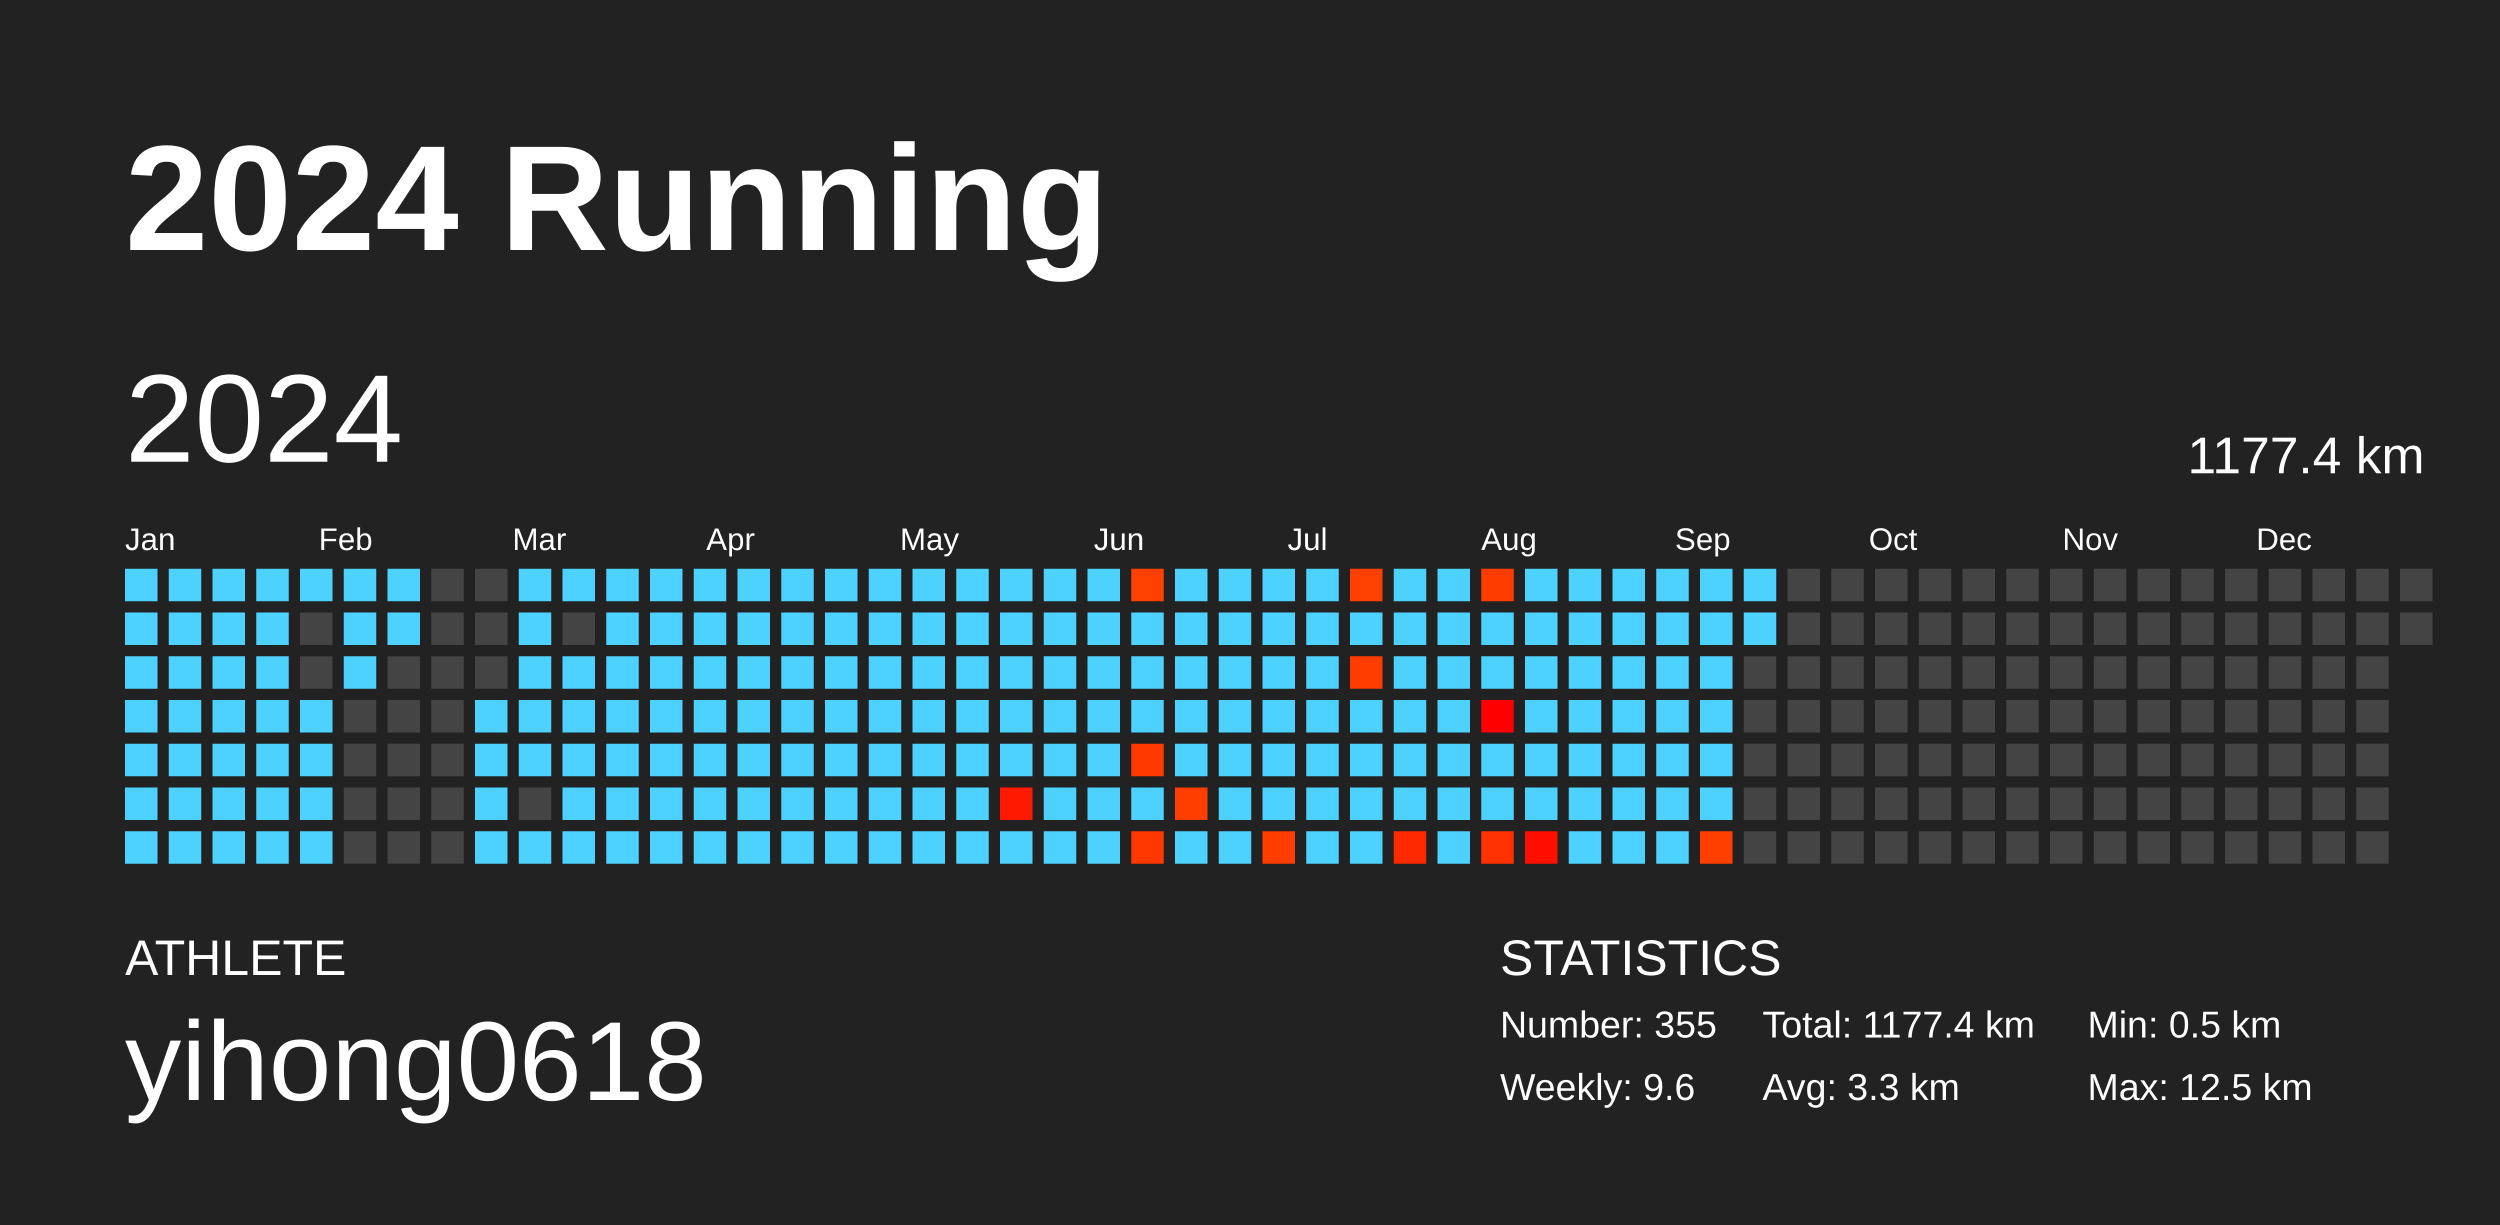
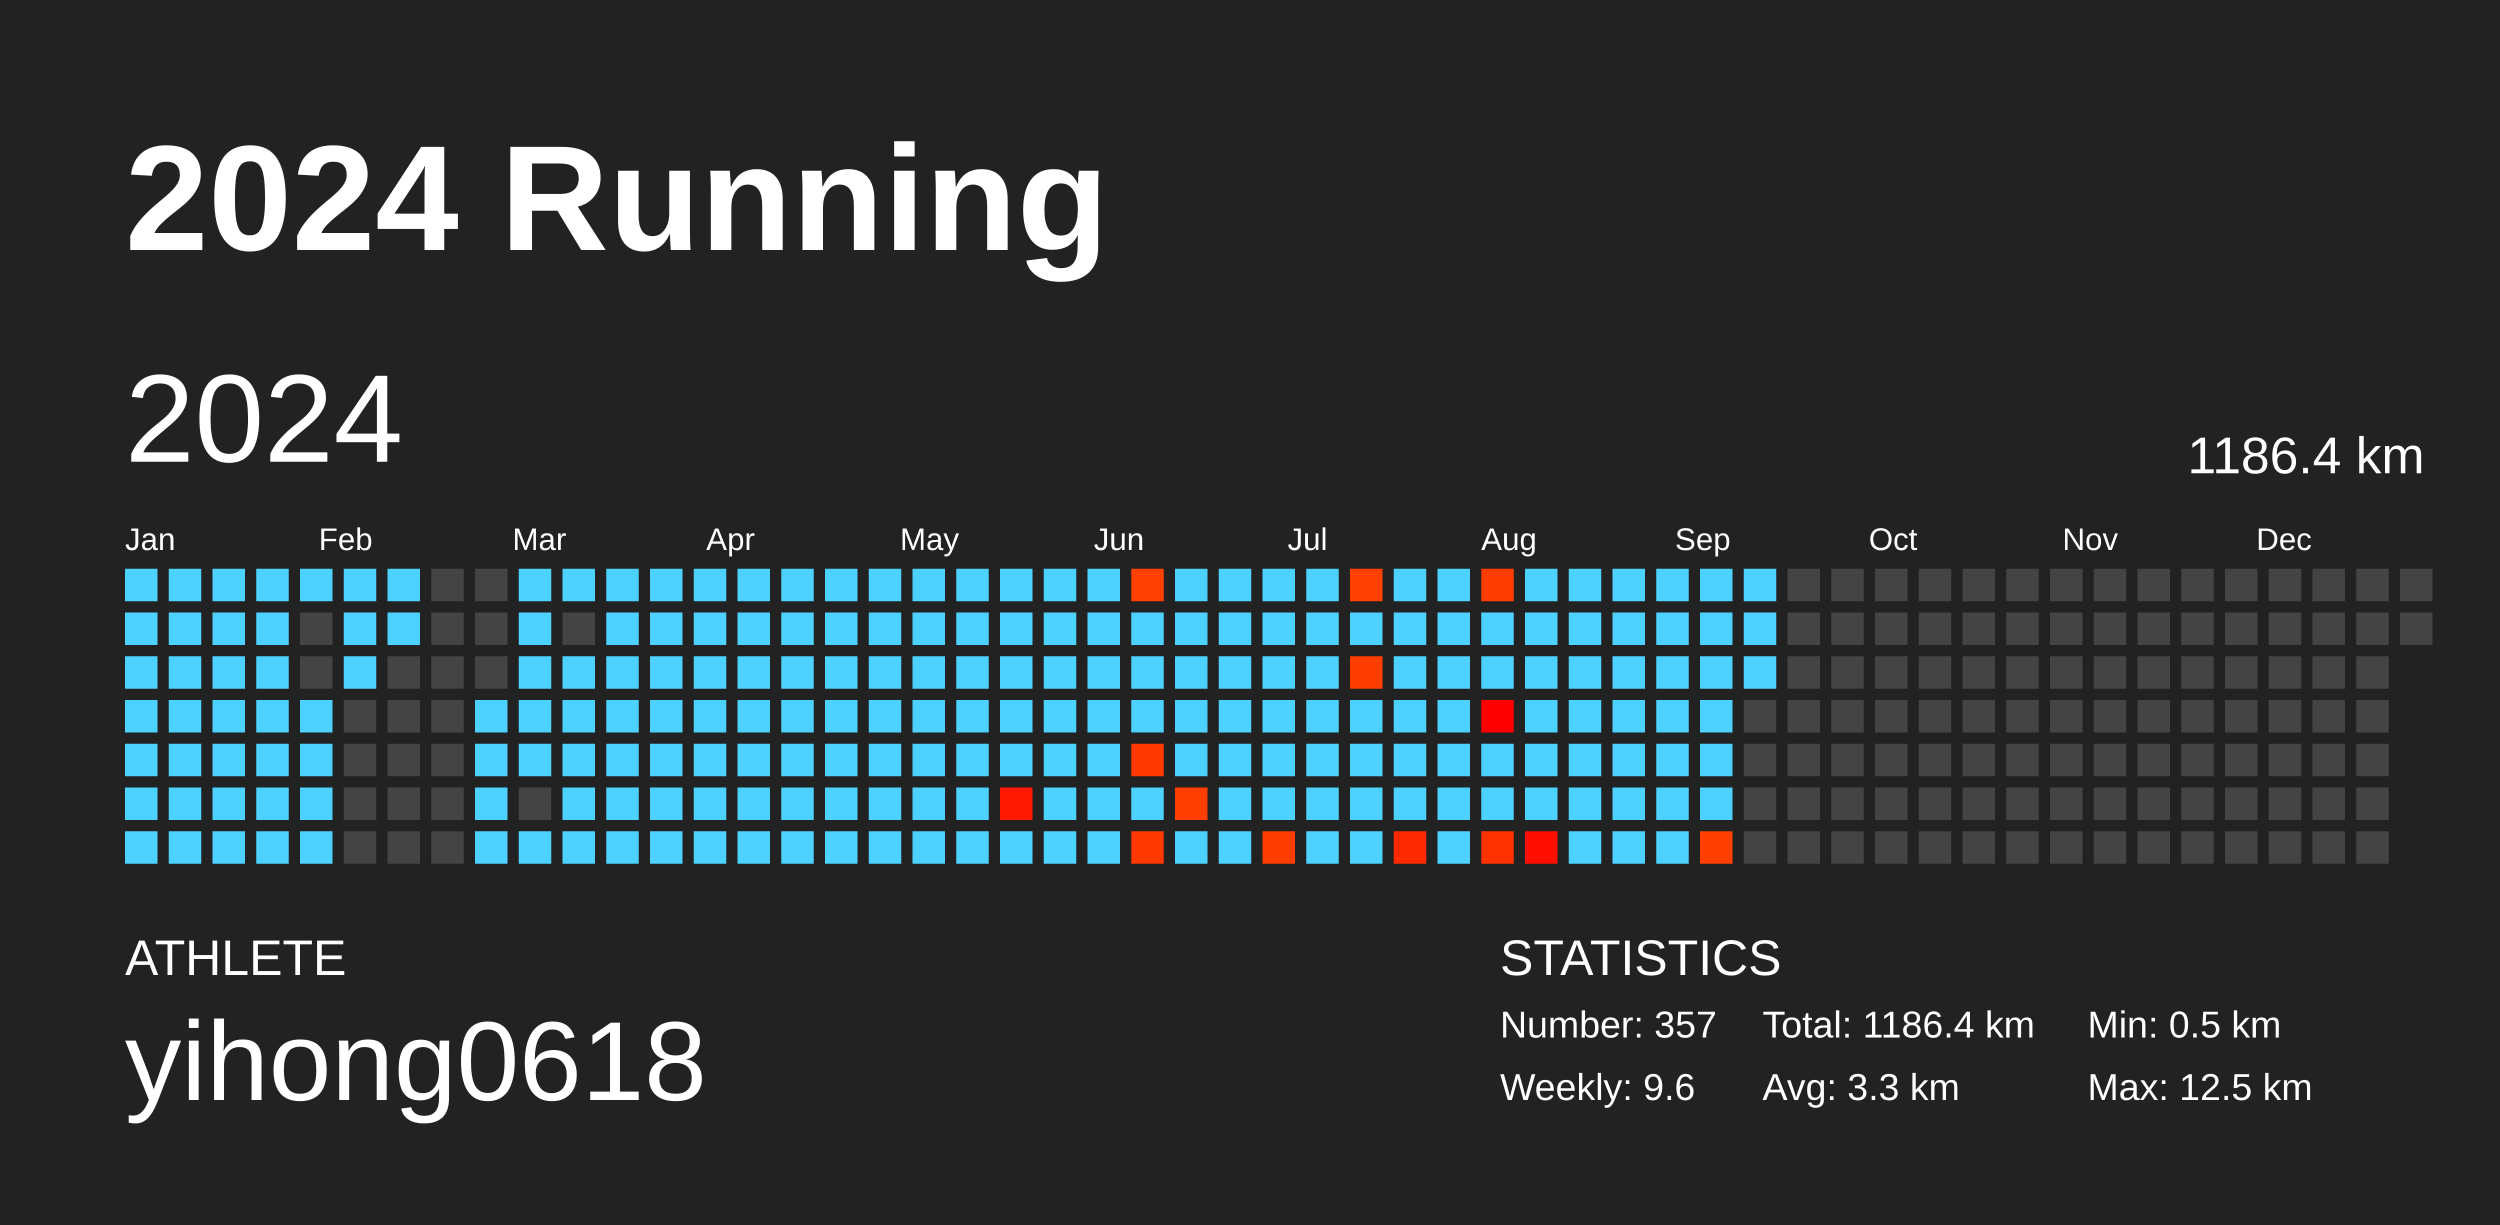
<svg xmlns="http://www.w3.org/2000/svg" baseProfile="full" height="98mm" version="1.1" viewBox="0,0,200,98" width="200mm">
  <defs />
  <rect fill="#222222" height="98" width="200" x="0" y="0" />
  <text fill="#FFFFFF" style="font-size:12px; font-family:Arial; font-weight:bold;" x="10" y="20">2024 Running</text>
  <text fill="#FFFFFF" style="font-size:4px; font-family:Arial" x="10" y="78">ATHLETE</text>
  <text fill="#FFFFFF" style="font-size:9px; font-family:Arial" x="10" y="88">yihong0618</text>
  <text fill="#FFFFFF" style="font-size:4px; font-family:Arial" x="120" y="78">STATISTICS</text>
-   <text fill="#FFFFFF" style="font-size:3px; font-family:Arial" x="120" y="83">Number: 355</text>
+   <text fill="#FFFFFF" style="font-size:3px; font-family:Arial" x="120" y="83">Number: 357</text>
  <text fill="#FFFFFF" style="font-size:3px; font-family:Arial" x="120" y="88">Weekly: 9.6</text>
-   <text fill="#FFFFFF" style="font-size:3px; font-family:Arial" x="141" y="83">Total: 1177.4 km</text>
+   <text fill="#FFFFFF" style="font-size:3px; font-family:Arial" x="141" y="83">Total: 1186.4 km</text>
  <text fill="#FFFFFF" style="font-size:3px; font-family:Arial" x="141" y="88">Avg: 3.3 km</text>
  <text fill="#FFFFFF" style="font-size:3px; font-family:Arial" x="167" y="83">Min: 0.5 km</text>
  <text fill="#FFFFFF" style="font-size:3px; font-family:Arial" x="167" y="88">Max: 12.5 km</text>
  <text dominant-baseline="hanging" fill="#FFFFFF" style="font-size:10.0px; font-family:Arial;" x="10" y="30">2024</text>
-   <text dominant-baseline="hanging" fill="#FFFFFF" style="font-size:4.125px; font-family:Arial;" x="175" y="35">1177.4 km</text>
+   <text dominant-baseline="hanging" fill="#FFFFFF" style="font-size:4.125px; font-family:Arial;" x="175" y="35">1186.4 km</text>
  <text fill="#FFFFFF" style="font-size:2.5px; font-family:Arial" x="10.0" y="44">Jan</text>
  <text fill="#FFFFFF" style="font-size:2.5px; font-family:Arial" x="25.5" y="44">Feb</text>
  <text fill="#FFFFFF" style="font-size:2.5px; font-family:Arial" x="41.0" y="44">Mar</text>
  <text fill="#FFFFFF" style="font-size:2.5px; font-family:Arial" x="56.5" y="44">Apr</text>
  <text fill="#FFFFFF" style="font-size:2.5px; font-family:Arial" x="72.0" y="44">May</text>
  <text fill="#FFFFFF" style="font-size:2.5px; font-family:Arial" x="87.5" y="44">Jun</text>
  <text fill="#FFFFFF" style="font-size:2.5px; font-family:Arial" x="103.0" y="44">Jul</text>
  <text fill="#FFFFFF" style="font-size:2.5px; font-family:Arial" x="118.5" y="44">Aug</text>
  <text fill="#FFFFFF" style="font-size:2.5px; font-family:Arial" x="134.0" y="44">Sep</text>
  <text fill="#FFFFFF" style="font-size:2.5px; font-family:Arial" x="149.5" y="44">Oct</text>
  <text fill="#FFFFFF" style="font-size:2.5px; font-family:Arial" x="165.0" y="44">Nov</text>
  <text fill="#FFFFFF" style="font-size:2.5px; font-family:Arial" x="180.5" y="44">Dec</text>
  <rect fill="#4dd2ff" height="2.6" width="2.6" x="10.0" y="45.5" />
  <rect fill="#4dd2ff" height="2.6" width="2.6" x="10.0" y="49.0" />
  <rect fill="#4dd2ff" height="2.6" width="2.6" x="10.0" y="52.5" />
  <rect fill="#4dd2ff" height="2.6" width="2.6" x="10.0" y="56.0" />
  <rect fill="#4dd2ff" height="2.6" width="2.6" x="10.0" y="59.5" />
  <rect fill="#4dd2ff" height="2.6" width="2.6" x="10.0" y="63.0" />
  <rect fill="#4dd2ff" height="2.6" width="2.6" x="10.0" y="66.5" />
  <rect fill="#4dd2ff" height="2.6" width="2.6" x="13.5" y="45.5" />
  <rect fill="#4dd2ff" height="2.6" width="2.6" x="13.5" y="49.0" />
  <rect fill="#4dd2ff" height="2.6" width="2.6" x="13.5" y="52.5" />
  <rect fill="#4dd2ff" height="2.6" width="2.6" x="13.5" y="56.0" />
  <rect fill="#4dd2ff" height="2.6" width="2.6" x="13.5" y="59.5" />
  <rect fill="#4dd2ff" height="2.6" width="2.6" x="13.5" y="63.0" />
  <rect fill="#4dd2ff" height="2.6" width="2.6" x="13.5" y="66.5" />
  <rect fill="#4dd2ff" height="2.6" width="2.6" x="17.0" y="45.5" />
  <rect fill="#4dd2ff" height="2.6" width="2.6" x="17.0" y="49.0" />
  <rect fill="#4dd2ff" height="2.6" width="2.6" x="17.0" y="52.5" />
  <rect fill="#4dd2ff" height="2.6" width="2.6" x="17.0" y="56.0" />
  <rect fill="#4dd2ff" height="2.6" width="2.6" x="17.0" y="59.5" />
  <rect fill="#4dd2ff" height="2.6" width="2.6" x="17.0" y="63.0" />
  <rect fill="#4dd2ff" height="2.6" width="2.6" x="17.0" y="66.5" />
  <rect fill="#4dd2ff" height="2.6" width="2.6" x="20.5" y="45.5" />
  <rect fill="#4dd2ff" height="2.6" width="2.6" x="20.5" y="49.0" />
  <rect fill="#4dd2ff" height="2.6" width="2.6" x="20.5" y="52.5" />
  <rect fill="#4dd2ff" height="2.6" width="2.6" x="20.5" y="56.0" />
  <rect fill="#4dd2ff" height="2.6" width="2.6" x="20.5" y="59.5" />
  <rect fill="#4dd2ff" height="2.6" width="2.6" x="20.5" y="63.0" />
  <rect fill="#4dd2ff" height="2.6" width="2.6" x="20.5" y="66.5" />
  <rect fill="#4dd2ff" height="2.6" width="2.6" x="24.0" y="45.5" />
  <rect fill="#444444" height="2.6" width="2.6" x="24.0" y="49.0" />
  <rect fill="#444444" height="2.6" width="2.6" x="24.0" y="52.5" />
  <rect fill="#4dd2ff" height="2.6" width="2.6" x="24.0" y="56.0" />
  <rect fill="#4dd2ff" height="2.6" width="2.6" x="24.0" y="59.5" />
  <rect fill="#4dd2ff" height="2.6" width="2.6" x="24.0" y="63.0" />
  <rect fill="#4dd2ff" height="2.6" width="2.6" x="24.0" y="66.5" />
  <rect fill="#4dd2ff" height="2.6" width="2.6" x="27.5" y="45.5" />
  <rect fill="#4dd2ff" height="2.6" width="2.6" x="27.5" y="49.0" />
  <rect fill="#4dd2ff" height="2.6" width="2.6" x="27.5" y="52.5" />
  <rect fill="#444444" height="2.6" width="2.6" x="27.5" y="56.0" />
  <rect fill="#444444" height="2.6" width="2.6" x="27.5" y="59.5" />
  <rect fill="#444444" height="2.6" width="2.6" x="27.5" y="63.0" />
  <rect fill="#444444" height="2.6" width="2.6" x="27.5" y="66.5" />
  <rect fill="#4dd2ff" height="2.6" width="2.6" x="31.0" y="45.5" />
  <rect fill="#4dd2ff" height="2.6" width="2.6" x="31.0" y="49.0" />
  <rect fill="#444444" height="2.6" width="2.6" x="31.0" y="52.5" />
  <rect fill="#444444" height="2.6" width="2.6" x="31.0" y="56.0" />
  <rect fill="#444444" height="2.6" width="2.6" x="31.0" y="59.5" />
  <rect fill="#444444" height="2.6" width="2.6" x="31.0" y="63.0" />
  <rect fill="#444444" height="2.6" width="2.6" x="31.0" y="66.5" />
  <rect fill="#444444" height="2.6" width="2.6" x="34.5" y="45.5" />
  <rect fill="#444444" height="2.6" width="2.6" x="34.5" y="49.0" />
  <rect fill="#444444" height="2.6" width="2.6" x="34.5" y="52.5" />
  <rect fill="#444444" height="2.6" width="2.6" x="34.5" y="56.0" />
  <rect fill="#444444" height="2.6" width="2.6" x="34.5" y="59.5" />
  <rect fill="#444444" height="2.6" width="2.6" x="34.5" y="63.0" />
  <rect fill="#444444" height="2.6" width="2.6" x="34.5" y="66.5" />
  <rect fill="#444444" height="2.6" width="2.6" x="38.0" y="45.5" />
  <rect fill="#444444" height="2.6" width="2.6" x="38.0" y="49.0" />
  <rect fill="#444444" height="2.6" width="2.6" x="38.0" y="52.5" />
  <rect fill="#4dd2ff" height="2.6" width="2.6" x="38.0" y="56.0" />
  <rect fill="#4dd2ff" height="2.6" width="2.6" x="38.0" y="59.5" />
  <rect fill="#4dd2ff" height="2.6" width="2.6" x="38.0" y="63.0" />
  <rect fill="#4dd2ff" height="2.6" width="2.6" x="38.0" y="66.5" />
  <rect fill="#4dd2ff" height="2.6" width="2.6" x="41.5" y="45.5" />
  <rect fill="#4dd2ff" height="2.6" width="2.6" x="41.5" y="49.0" />
  <rect fill="#4dd2ff" height="2.6" width="2.6" x="41.5" y="52.5" />
  <rect fill="#4dd2ff" height="2.6" width="2.6" x="41.5" y="56.0" />
  <rect fill="#4dd2ff" height="2.6" width="2.6" x="41.5" y="59.5" />
  <rect fill="#444444" height="2.6" width="2.6" x="41.5" y="63.0" />
  <rect fill="#4dd2ff" height="2.6" width="2.6" x="41.5" y="66.5" />
  <rect fill="#4dd2ff" height="2.6" width="2.6" x="45.0" y="45.5" />
  <rect fill="#444444" height="2.6" width="2.6" x="45.0" y="49.0" />
  <rect fill="#4dd2ff" height="2.6" width="2.6" x="45.0" y="52.5" />
  <rect fill="#4dd2ff" height="2.6" width="2.6" x="45.0" y="56.0" />
  <rect fill="#4dd2ff" height="2.6" width="2.6" x="45.0" y="59.5" />
  <rect fill="#4dd2ff" height="2.6" width="2.6" x="45.0" y="63.0" />
  <rect fill="#4dd2ff" height="2.6" width="2.6" x="45.0" y="66.5" />
  <rect fill="#4dd2ff" height="2.6" width="2.6" x="48.5" y="45.5" />
  <rect fill="#4dd2ff" height="2.6" width="2.6" x="48.5" y="49.0" />
  <rect fill="#4dd2ff" height="2.6" width="2.6" x="48.5" y="52.5" />
  <rect fill="#4dd2ff" height="2.6" width="2.6" x="48.5" y="56.0" />
  <rect fill="#4dd2ff" height="2.6" width="2.6" x="48.5" y="59.5" />
  <rect fill="#4dd2ff" height="2.6" width="2.6" x="48.5" y="63.0" />
  <rect fill="#4dd2ff" height="2.6" width="2.6" x="48.5" y="66.5" />
  <rect fill="#4dd2ff" height="2.6" width="2.6" x="52.0" y="45.5" />
  <rect fill="#4dd2ff" height="2.6" width="2.6" x="52.0" y="49.0" />
  <rect fill="#4dd2ff" height="2.6" width="2.6" x="52.0" y="52.5" />
  <rect fill="#4dd2ff" height="2.6" width="2.6" x="52.0" y="56.0" />
  <rect fill="#4dd2ff" height="2.6" width="2.6" x="52.0" y="59.5" />
  <rect fill="#4dd2ff" height="2.6" width="2.6" x="52.0" y="63.0" />
  <rect fill="#4dd2ff" height="2.6" width="2.6" x="52.0" y="66.5" />
  <rect fill="#4dd2ff" height="2.6" width="2.6" x="55.5" y="45.5" />
  <rect fill="#4dd2ff" height="2.6" width="2.6" x="55.5" y="49.0" />
  <rect fill="#4dd2ff" height="2.6" width="2.6" x="55.5" y="52.5" />
  <rect fill="#4dd2ff" height="2.6" width="2.6" x="55.5" y="56.0" />
  <rect fill="#4dd2ff" height="2.6" width="2.6" x="55.5" y="59.5" />
  <rect fill="#4dd2ff" height="2.6" width="2.6" x="55.5" y="63.0" />
  <rect fill="#4dd2ff" height="2.6" width="2.6" x="55.5" y="66.5" />
  <rect fill="#4dd2ff" height="2.6" width="2.6" x="59.0" y="45.5" />
  <rect fill="#4dd2ff" height="2.6" width="2.6" x="59.0" y="49.0" />
  <rect fill="#4dd2ff" height="2.6" width="2.6" x="59.0" y="52.5" />
  <rect fill="#4dd2ff" height="2.6" width="2.6" x="59.0" y="56.0" />
  <rect fill="#4dd2ff" height="2.6" width="2.6" x="59.0" y="59.5" />
  <rect fill="#4dd2ff" height="2.6" width="2.6" x="59.0" y="63.0" />
  <rect fill="#4dd2ff" height="2.6" width="2.6" x="59.0" y="66.5" />
  <rect fill="#4dd2ff" height="2.6" width="2.6" x="62.5" y="45.5" />
  <rect fill="#4dd2ff" height="2.6" width="2.6" x="62.5" y="49.0" />
  <rect fill="#4dd2ff" height="2.6" width="2.6" x="62.5" y="52.5" />
  <rect fill="#4dd2ff" height="2.6" width="2.6" x="62.5" y="56.0" />
  <rect fill="#4dd2ff" height="2.6" width="2.6" x="62.5" y="59.5" />
  <rect fill="#4dd2ff" height="2.6" width="2.6" x="62.5" y="63.0" />
  <rect fill="#4dd2ff" height="2.6" width="2.6" x="62.5" y="66.5" />
  <rect fill="#4dd2ff" height="2.6" width="2.6" x="66.0" y="45.5" />
  <rect fill="#4dd2ff" height="2.6" width="2.6" x="66.0" y="49.0" />
  <rect fill="#4dd2ff" height="2.6" width="2.6" x="66.0" y="52.5" />
  <rect fill="#4dd2ff" height="2.6" width="2.6" x="66.0" y="56.0" />
  <rect fill="#4dd2ff" height="2.6" width="2.6" x="66.0" y="59.5" />
  <rect fill="#4dd2ff" height="2.6" width="2.6" x="66.0" y="63.0" />
  <rect fill="#4dd2ff" height="2.6" width="2.6" x="66.0" y="66.5" />
  <rect fill="#4dd2ff" height="2.6" width="2.6" x="69.5" y="45.5" />
  <rect fill="#4dd2ff" height="2.6" width="2.6" x="69.5" y="49.0" />
  <rect fill="#4dd2ff" height="2.6" width="2.6" x="69.5" y="52.5" />
  <rect fill="#4dd2ff" height="2.6" width="2.6" x="69.5" y="56.0" />
  <rect fill="#4dd2ff" height="2.6" width="2.6" x="69.5" y="59.5" />
  <rect fill="#4dd2ff" height="2.6" width="2.6" x="69.5" y="63.0" />
  <rect fill="#4dd2ff" height="2.6" width="2.6" x="69.5" y="66.5" />
  <rect fill="#4dd2ff" height="2.6" width="2.6" x="73.0" y="45.5" />
  <rect fill="#4dd2ff" height="2.6" width="2.6" x="73.0" y="49.0" />
  <rect fill="#4dd2ff" height="2.6" width="2.6" x="73.0" y="52.5" />
  <rect fill="#4dd2ff" height="2.6" width="2.6" x="73.0" y="56.0" />
  <rect fill="#4dd2ff" height="2.6" width="2.6" x="73.0" y="59.5" />
  <rect fill="#4dd2ff" height="2.6" width="2.6" x="73.0" y="63.0" />
  <rect fill="#4dd2ff" height="2.6" width="2.6" x="73.0" y="66.5" />
  <rect fill="#4dd2ff" height="2.6" width="2.6" x="76.5" y="45.5" />
  <rect fill="#4dd2ff" height="2.6" width="2.6" x="76.5" y="49.0" />
  <rect fill="#4dd2ff" height="2.6" width="2.6" x="76.5" y="52.5" />
  <rect fill="#4dd2ff" height="2.6" width="2.6" x="76.5" y="56.0" />
  <rect fill="#4dd2ff" height="2.6" width="2.6" x="76.5" y="59.5" />
  <rect fill="#4dd2ff" height="2.6" width="2.6" x="76.5" y="63.0" />
  <rect fill="#4dd2ff" height="2.6" width="2.6" x="76.5" y="66.5" />
  <rect fill="#4dd2ff" height="2.6" width="2.6" x="80.0" y="45.5" />
  <rect fill="#4dd2ff" height="2.6" width="2.6" x="80.0" y="49.0" />
  <rect fill="#4dd2ff" height="2.6" width="2.6" x="80.0" y="52.5" />
  <rect fill="#4dd2ff" height="2.6" width="2.6" x="80.0" y="56.0" />
  <rect fill="#4dd2ff" height="2.6" width="2.6" x="80.0" y="59.5" />
  <rect fill="#ff1900" height="2.6" width="2.6" x="80.0" y="63.0" />
  <rect fill="#4dd2ff" height="2.6" width="2.6" x="80.0" y="66.5" />
  <rect fill="#4dd2ff" height="2.6" width="2.6" x="83.5" y="45.5" />
  <rect fill="#4dd2ff" height="2.6" width="2.6" x="83.5" y="49.0" />
  <rect fill="#4dd2ff" height="2.6" width="2.6" x="83.5" y="52.5" />
  <rect fill="#4dd2ff" height="2.6" width="2.6" x="83.5" y="56.0" />
  <rect fill="#4dd2ff" height="2.6" width="2.6" x="83.5" y="59.5" />
  <rect fill="#4dd2ff" height="2.6" width="2.6" x="83.5" y="63.0" />
  <rect fill="#4dd2ff" height="2.6" width="2.6" x="83.5" y="66.5" />
  <rect fill="#4dd2ff" height="2.6" width="2.6" x="87.0" y="45.5" />
  <rect fill="#4dd2ff" height="2.6" width="2.6" x="87.0" y="49.0" />
  <rect fill="#4dd2ff" height="2.6" width="2.6" x="87.0" y="52.5" />
  <rect fill="#4dd2ff" height="2.6" width="2.6" x="87.0" y="56.0" />
  <rect fill="#4dd2ff" height="2.6" width="2.6" x="87.0" y="59.5" />
  <rect fill="#4dd2ff" height="2.6" width="2.6" x="87.0" y="63.0" />
  <rect fill="#4dd2ff" height="2.6" width="2.6" x="87.0" y="66.5" />
  <rect fill="#ff4000" height="2.6" width="2.6" x="90.5" y="45.5" />
  <rect fill="#4dd2ff" height="2.6" width="2.6" x="90.5" y="49.0" />
  <rect fill="#4dd2ff" height="2.6" width="2.6" x="90.5" y="52.5" />
  <rect fill="#4dd2ff" height="2.6" width="2.6" x="90.5" y="56.0" />
  <rect fill="#ff3900" height="2.6" width="2.6" x="90.5" y="59.5" />
  <rect fill="#4dd2ff" height="2.6" width="2.6" x="90.5" y="63.0" />
  <rect fill="#ff3700" height="2.6" width="2.6" x="90.5" y="66.5" />
  <rect fill="#4dd2ff" height="2.6" width="2.6" x="94.0" y="45.5" />
  <rect fill="#4dd2ff" height="2.6" width="2.6" x="94.0" y="49.0" />
  <rect fill="#4dd2ff" height="2.6" width="2.6" x="94.0" y="52.5" />
  <rect fill="#4dd2ff" height="2.6" width="2.6" x="94.0" y="56.0" />
  <rect fill="#4dd2ff" height="2.6" width="2.6" x="94.0" y="59.5" />
  <rect fill="#ff3e00" height="2.6" width="2.6" x="94.0" y="63.0" />
  <rect fill="#4dd2ff" height="2.6" width="2.6" x="94.0" y="66.5" />
  <rect fill="#4dd2ff" height="2.6" width="2.6" x="97.5" y="45.5" />
  <rect fill="#4dd2ff" height="2.6" width="2.6" x="97.5" y="49.0" />
  <rect fill="#4dd2ff" height="2.6" width="2.6" x="97.5" y="52.5" />
  <rect fill="#4dd2ff" height="2.6" width="2.6" x="97.5" y="56.0" />
  <rect fill="#4dd2ff" height="2.6" width="2.6" x="97.5" y="59.5" />
  <rect fill="#4dd2ff" height="2.6" width="2.6" x="97.5" y="63.0" />
  <rect fill="#4dd2ff" height="2.6" width="2.6" x="97.5" y="66.5" />
  <rect fill="#4dd2ff" height="2.6" width="2.6" x="101.0" y="45.5" />
  <rect fill="#4dd2ff" height="2.6" width="2.6" x="101.0" y="49.0" />
  <rect fill="#4dd2ff" height="2.6" width="2.6" x="101.0" y="52.5" />
  <rect fill="#4dd2ff" height="2.6" width="2.6" x="101.0" y="56.0" />
  <rect fill="#4dd2ff" height="2.6" width="2.6" x="101.0" y="59.5" />
  <rect fill="#4dd2ff" height="2.6" width="2.6" x="101.0" y="63.0" />
  <rect fill="#ff3d00" height="2.6" width="2.6" x="101.0" y="66.5" />
  <rect fill="#4dd2ff" height="2.6" width="2.6" x="104.5" y="45.5" />
  <rect fill="#4dd2ff" height="2.6" width="2.6" x="104.5" y="49.0" />
  <rect fill="#4dd2ff" height="2.6" width="2.6" x="104.5" y="52.5" />
  <rect fill="#4dd2ff" height="2.6" width="2.6" x="104.5" y="56.0" />
  <rect fill="#4dd2ff" height="2.6" width="2.6" x="104.5" y="59.5" />
  <rect fill="#4dd2ff" height="2.6" width="2.6" x="104.5" y="63.0" />
  <rect fill="#4dd2ff" height="2.6" width="2.6" x="104.5" y="66.5" />
  <rect fill="#ff4000" height="2.6" width="2.6" x="108.0" y="45.5" />
  <rect fill="#4dd2ff" height="2.6" width="2.6" x="108.0" y="49.0" />
  <rect fill="#ff3d00" height="2.6" width="2.6" x="108.0" y="52.5" />
  <rect fill="#4dd2ff" height="2.6" width="2.6" x="108.0" y="56.0" />
  <rect fill="#4dd2ff" height="2.6" width="2.6" x="108.0" y="59.5" />
  <rect fill="#4dd2ff" height="2.6" width="2.6" x="108.0" y="63.0" />
  <rect fill="#4dd2ff" height="2.6" width="2.6" x="108.0" y="66.5" />
  <rect fill="#4dd2ff" height="2.6" width="2.6" x="111.5" y="45.5" />
  <rect fill="#4dd2ff" height="2.6" width="2.6" x="111.5" y="49.0" />
  <rect fill="#4dd2ff" height="2.6" width="2.6" x="111.5" y="52.5" />
  <rect fill="#4dd2ff" height="2.6" width="2.6" x="111.5" y="56.0" />
  <rect fill="#4dd2ff" height="2.6" width="2.6" x="111.5" y="59.5" />
  <rect fill="#4dd2ff" height="2.6" width="2.6" x="111.5" y="63.0" />
  <rect fill="#ff2900" height="2.6" width="2.6" x="111.5" y="66.5" />
  <rect fill="#4dd2ff" height="2.6" width="2.6" x="115.0" y="45.5" />
  <rect fill="#4dd2ff" height="2.6" width="2.6" x="115.0" y="49.0" />
  <rect fill="#4dd2ff" height="2.6" width="2.6" x="115.0" y="52.5" />
  <rect fill="#4dd2ff" height="2.6" width="2.6" x="115.0" y="56.0" />
  <rect fill="#4dd2ff" height="2.6" width="2.6" x="115.0" y="59.5" />
  <rect fill="#4dd2ff" height="2.6" width="2.6" x="115.0" y="63.0" />
  <rect fill="#4dd2ff" height="2.6" width="2.6" x="115.0" y="66.5" />
  <rect fill="#ff3c00" height="2.6" width="2.6" x="118.5" y="45.5" />
  <rect fill="#4dd2ff" height="2.6" width="2.6" x="118.5" y="49.0" />
  <rect fill="#4dd2ff" height="2.6" width="2.6" x="118.5" y="52.5" />
  <rect fill="#ff0000" height="2.6" width="2.6" x="118.5" y="56.0" />
  <rect fill="#4dd2ff" height="2.6" width="2.6" x="118.5" y="59.5" />
  <rect fill="#4dd2ff" height="2.6" width="2.6" x="118.5" y="63.0" />
  <rect fill="#ff3100" height="2.6" width="2.6" x="118.5" y="66.5" />
  <rect fill="#4dd2ff" height="2.6" width="2.6" x="122.0" y="45.5" />
  <rect fill="#4dd2ff" height="2.6" width="2.6" x="122.0" y="49.0" />
  <rect fill="#4dd2ff" height="2.6" width="2.6" x="122.0" y="52.5" />
  <rect fill="#4dd2ff" height="2.6" width="2.6" x="122.0" y="56.0" />
  <rect fill="#4dd2ff" height="2.6" width="2.6" x="122.0" y="59.5" />
  <rect fill="#4dd2ff" height="2.6" width="2.6" x="122.0" y="63.0" />
  <rect fill="#ff0f00" height="2.6" width="2.6" x="122.0" y="66.5" />
  <rect fill="#4dd2ff" height="2.6" width="2.6" x="125.5" y="45.5" />
  <rect fill="#4dd2ff" height="2.6" width="2.6" x="125.5" y="49.0" />
  <rect fill="#4dd2ff" height="2.6" width="2.6" x="125.5" y="52.5" />
  <rect fill="#4dd2ff" height="2.6" width="2.6" x="125.5" y="56.0" />
  <rect fill="#4dd2ff" height="2.6" width="2.6" x="125.5" y="59.5" />
  <rect fill="#4dd2ff" height="2.6" width="2.6" x="125.5" y="63.0" />
  <rect fill="#4dd2ff" height="2.6" width="2.6" x="125.5" y="66.5" />
  <rect fill="#4dd2ff" height="2.6" width="2.6" x="129.0" y="45.5" />
  <rect fill="#4dd2ff" height="2.6" width="2.6" x="129.0" y="49.0" />
  <rect fill="#4dd2ff" height="2.6" width="2.6" x="129.0" y="52.5" />
  <rect fill="#4dd2ff" height="2.6" width="2.6" x="129.0" y="56.0" />
  <rect fill="#4dd2ff" height="2.6" width="2.6" x="129.0" y="59.5" />
  <rect fill="#4dd2ff" height="2.6" width="2.6" x="129.0" y="63.0" />
  <rect fill="#4dd2ff" height="2.6" width="2.6" x="129.0" y="66.5" />
  <rect fill="#4dd2ff" height="2.6" width="2.6" x="132.5" y="45.5" />
  <rect fill="#4dd2ff" height="2.6" width="2.6" x="132.5" y="49.0" />
  <rect fill="#4dd2ff" height="2.6" width="2.6" x="132.5" y="52.5" />
  <rect fill="#4dd2ff" height="2.6" width="2.6" x="132.5" y="56.0" />
  <rect fill="#4dd2ff" height="2.6" width="2.6" x="132.5" y="59.5" />
  <rect fill="#4dd2ff" height="2.6" width="2.6" x="132.5" y="63.0" />
  <rect fill="#4dd2ff" height="2.6" width="2.6" x="132.5" y="66.5" />
  <rect fill="#4dd2ff" height="2.6" width="2.6" x="136.0" y="45.5" />
  <rect fill="#4dd2ff" height="2.6" width="2.6" x="136.0" y="49.0" />
  <rect fill="#4dd2ff" height="2.6" width="2.6" x="136.0" y="52.5" />
  <rect fill="#4dd2ff" height="2.6" width="2.6" x="136.0" y="56.0" />
  <rect fill="#4dd2ff" height="2.6" width="2.6" x="136.0" y="59.5" />
  <rect fill="#4dd2ff" height="2.6" width="2.6" x="136.0" y="63.0" />
  <rect fill="#ff3f00" height="2.6" width="2.6" x="136.0" y="66.5" />
  <rect fill="#4dd2ff" height="2.6" width="2.6" x="139.5" y="45.5" />
  <rect fill="#4dd2ff" height="2.6" width="2.6" x="139.5" y="49.0" />
-   <rect fill="#444444" height="2.6" width="2.6" x="139.5" y="52.5" />
+   <rect fill="#4dd2ff" height="2.6" width="2.6" x="139.5" y="52.5" />
  <rect fill="#444444" height="2.6" width="2.6" x="139.5" y="56.0" />
  <rect fill="#444444" height="2.6" width="2.6" x="139.5" y="59.5" />
  <rect fill="#444444" height="2.6" width="2.6" x="139.5" y="63.0" />
  <rect fill="#444444" height="2.6" width="2.6" x="139.5" y="66.5" />
  <rect fill="#444444" height="2.6" width="2.6" x="143.0" y="45.5" />
  <rect fill="#444444" height="2.6" width="2.6" x="143.0" y="49.0" />
  <rect fill="#444444" height="2.6" width="2.6" x="143.0" y="52.5" />
  <rect fill="#444444" height="2.6" width="2.6" x="143.0" y="56.0" />
  <rect fill="#444444" height="2.6" width="2.6" x="143.0" y="59.5" />
  <rect fill="#444444" height="2.6" width="2.6" x="143.0" y="63.0" />
  <rect fill="#444444" height="2.6" width="2.6" x="143.0" y="66.5" />
  <rect fill="#444444" height="2.6" width="2.6" x="146.5" y="45.5" />
  <rect fill="#444444" height="2.6" width="2.6" x="146.5" y="49.0" />
  <rect fill="#444444" height="2.6" width="2.6" x="146.5" y="52.5" />
  <rect fill="#444444" height="2.6" width="2.6" x="146.5" y="56.0" />
  <rect fill="#444444" height="2.6" width="2.6" x="146.5" y="59.5" />
  <rect fill="#444444" height="2.6" width="2.6" x="146.5" y="63.0" />
  <rect fill="#444444" height="2.6" width="2.6" x="146.5" y="66.5" />
  <rect fill="#444444" height="2.6" width="2.6" x="150.0" y="45.5" />
  <rect fill="#444444" height="2.6" width="2.6" x="150.0" y="49.0" />
  <rect fill="#444444" height="2.6" width="2.6" x="150.0" y="52.5" />
  <rect fill="#444444" height="2.6" width="2.6" x="150.0" y="56.0" />
  <rect fill="#444444" height="2.6" width="2.6" x="150.0" y="59.5" />
  <rect fill="#444444" height="2.6" width="2.6" x="150.0" y="63.0" />
  <rect fill="#444444" height="2.6" width="2.6" x="150.0" y="66.5" />
  <rect fill="#444444" height="2.6" width="2.6" x="153.5" y="45.5" />
  <rect fill="#444444" height="2.6" width="2.6" x="153.5" y="49.0" />
  <rect fill="#444444" height="2.6" width="2.6" x="153.5" y="52.5" />
  <rect fill="#444444" height="2.6" width="2.6" x="153.5" y="56.0" />
  <rect fill="#444444" height="2.6" width="2.6" x="153.5" y="59.5" />
  <rect fill="#444444" height="2.6" width="2.6" x="153.5" y="63.0" />
  <rect fill="#444444" height="2.6" width="2.6" x="153.5" y="66.5" />
  <rect fill="#444444" height="2.6" width="2.6" x="157.0" y="45.5" />
  <rect fill="#444444" height="2.6" width="2.6" x="157.0" y="49.0" />
  <rect fill="#444444" height="2.6" width="2.6" x="157.0" y="52.5" />
  <rect fill="#444444" height="2.6" width="2.6" x="157.0" y="56.0" />
  <rect fill="#444444" height="2.6" width="2.6" x="157.0" y="59.5" />
  <rect fill="#444444" height="2.6" width="2.6" x="157.0" y="63.0" />
  <rect fill="#444444" height="2.6" width="2.6" x="157.0" y="66.5" />
  <rect fill="#444444" height="2.6" width="2.6" x="160.5" y="45.5" />
  <rect fill="#444444" height="2.6" width="2.6" x="160.5" y="49.0" />
  <rect fill="#444444" height="2.6" width="2.6" x="160.5" y="52.5" />
  <rect fill="#444444" height="2.6" width="2.6" x="160.5" y="56.0" />
  <rect fill="#444444" height="2.6" width="2.6" x="160.5" y="59.5" />
  <rect fill="#444444" height="2.6" width="2.6" x="160.5" y="63.0" />
  <rect fill="#444444" height="2.6" width="2.6" x="160.5" y="66.5" />
  <rect fill="#444444" height="2.6" width="2.6" x="164.0" y="45.5" />
  <rect fill="#444444" height="2.6" width="2.6" x="164.0" y="49.0" />
  <rect fill="#444444" height="2.6" width="2.6" x="164.0" y="52.5" />
  <rect fill="#444444" height="2.6" width="2.6" x="164.0" y="56.0" />
  <rect fill="#444444" height="2.6" width="2.6" x="164.0" y="59.5" />
  <rect fill="#444444" height="2.6" width="2.6" x="164.0" y="63.0" />
  <rect fill="#444444" height="2.6" width="2.6" x="164.0" y="66.5" />
  <rect fill="#444444" height="2.6" width="2.6" x="167.5" y="45.5" />
  <rect fill="#444444" height="2.6" width="2.6" x="167.5" y="49.0" />
  <rect fill="#444444" height="2.6" width="2.6" x="167.5" y="52.5" />
  <rect fill="#444444" height="2.6" width="2.6" x="167.5" y="56.0" />
  <rect fill="#444444" height="2.6" width="2.6" x="167.5" y="59.5" />
  <rect fill="#444444" height="2.6" width="2.6" x="167.5" y="63.0" />
  <rect fill="#444444" height="2.6" width="2.6" x="167.5" y="66.5" />
  <rect fill="#444444" height="2.6" width="2.6" x="171.0" y="45.5" />
  <rect fill="#444444" height="2.6" width="2.6" x="171.0" y="49.0" />
  <rect fill="#444444" height="2.6" width="2.6" x="171.0" y="52.5" />
  <rect fill="#444444" height="2.6" width="2.6" x="171.0" y="56.0" />
  <rect fill="#444444" height="2.6" width="2.6" x="171.0" y="59.5" />
  <rect fill="#444444" height="2.6" width="2.6" x="171.0" y="63.0" />
  <rect fill="#444444" height="2.6" width="2.6" x="171.0" y="66.5" />
  <rect fill="#444444" height="2.6" width="2.6" x="174.5" y="45.5" />
  <rect fill="#444444" height="2.6" width="2.6" x="174.5" y="49.0" />
  <rect fill="#444444" height="2.6" width="2.6" x="174.5" y="52.5" />
  <rect fill="#444444" height="2.6" width="2.6" x="174.5" y="56.0" />
  <rect fill="#444444" height="2.6" width="2.6" x="174.5" y="59.5" />
  <rect fill="#444444" height="2.6" width="2.6" x="174.5" y="63.0" />
  <rect fill="#444444" height="2.6" width="2.6" x="174.5" y="66.5" />
  <rect fill="#444444" height="2.6" width="2.6" x="178.0" y="45.5" />
  <rect fill="#444444" height="2.6" width="2.6" x="178.0" y="49.0" />
  <rect fill="#444444" height="2.6" width="2.6" x="178.0" y="52.5" />
  <rect fill="#444444" height="2.6" width="2.6" x="178.0" y="56.0" />
  <rect fill="#444444" height="2.6" width="2.6" x="178.0" y="59.5" />
  <rect fill="#444444" height="2.6" width="2.6" x="178.0" y="63.0" />
  <rect fill="#444444" height="2.6" width="2.6" x="178.0" y="66.5" />
  <rect fill="#444444" height="2.6" width="2.6" x="181.5" y="45.5" />
  <rect fill="#444444" height="2.6" width="2.6" x="181.5" y="49.0" />
  <rect fill="#444444" height="2.6" width="2.6" x="181.5" y="52.5" />
  <rect fill="#444444" height="2.6" width="2.6" x="181.5" y="56.0" />
  <rect fill="#444444" height="2.6" width="2.6" x="181.5" y="59.5" />
  <rect fill="#444444" height="2.6" width="2.6" x="181.5" y="63.0" />
  <rect fill="#444444" height="2.6" width="2.6" x="181.5" y="66.5" />
  <rect fill="#444444" height="2.6" width="2.6" x="185.0" y="45.5" />
  <rect fill="#444444" height="2.6" width="2.6" x="185.0" y="49.0" />
  <rect fill="#444444" height="2.6" width="2.6" x="185.0" y="52.5" />
  <rect fill="#444444" height="2.6" width="2.6" x="185.0" y="56.0" />
  <rect fill="#444444" height="2.6" width="2.6" x="185.0" y="59.5" />
  <rect fill="#444444" height="2.6" width="2.6" x="185.0" y="63.0" />
  <rect fill="#444444" height="2.6" width="2.6" x="185.0" y="66.5" />
  <rect fill="#444444" height="2.6" width="2.6" x="188.5" y="45.5" />
  <rect fill="#444444" height="2.6" width="2.6" x="188.5" y="49.0" />
  <rect fill="#444444" height="2.6" width="2.6" x="188.5" y="52.5" />
  <rect fill="#444444" height="2.6" width="2.6" x="188.5" y="56.0" />
  <rect fill="#444444" height="2.6" width="2.6" x="188.5" y="59.5" />
  <rect fill="#444444" height="2.6" width="2.6" x="188.5" y="63.0" />
  <rect fill="#444444" height="2.6" width="2.6" x="188.5" y="66.5" />
  <rect fill="#444444" height="2.6" width="2.6" x="192.0" y="45.5" />
  <rect fill="#444444" height="2.6" width="2.6" x="192.0" y="49.0" />
</svg>
